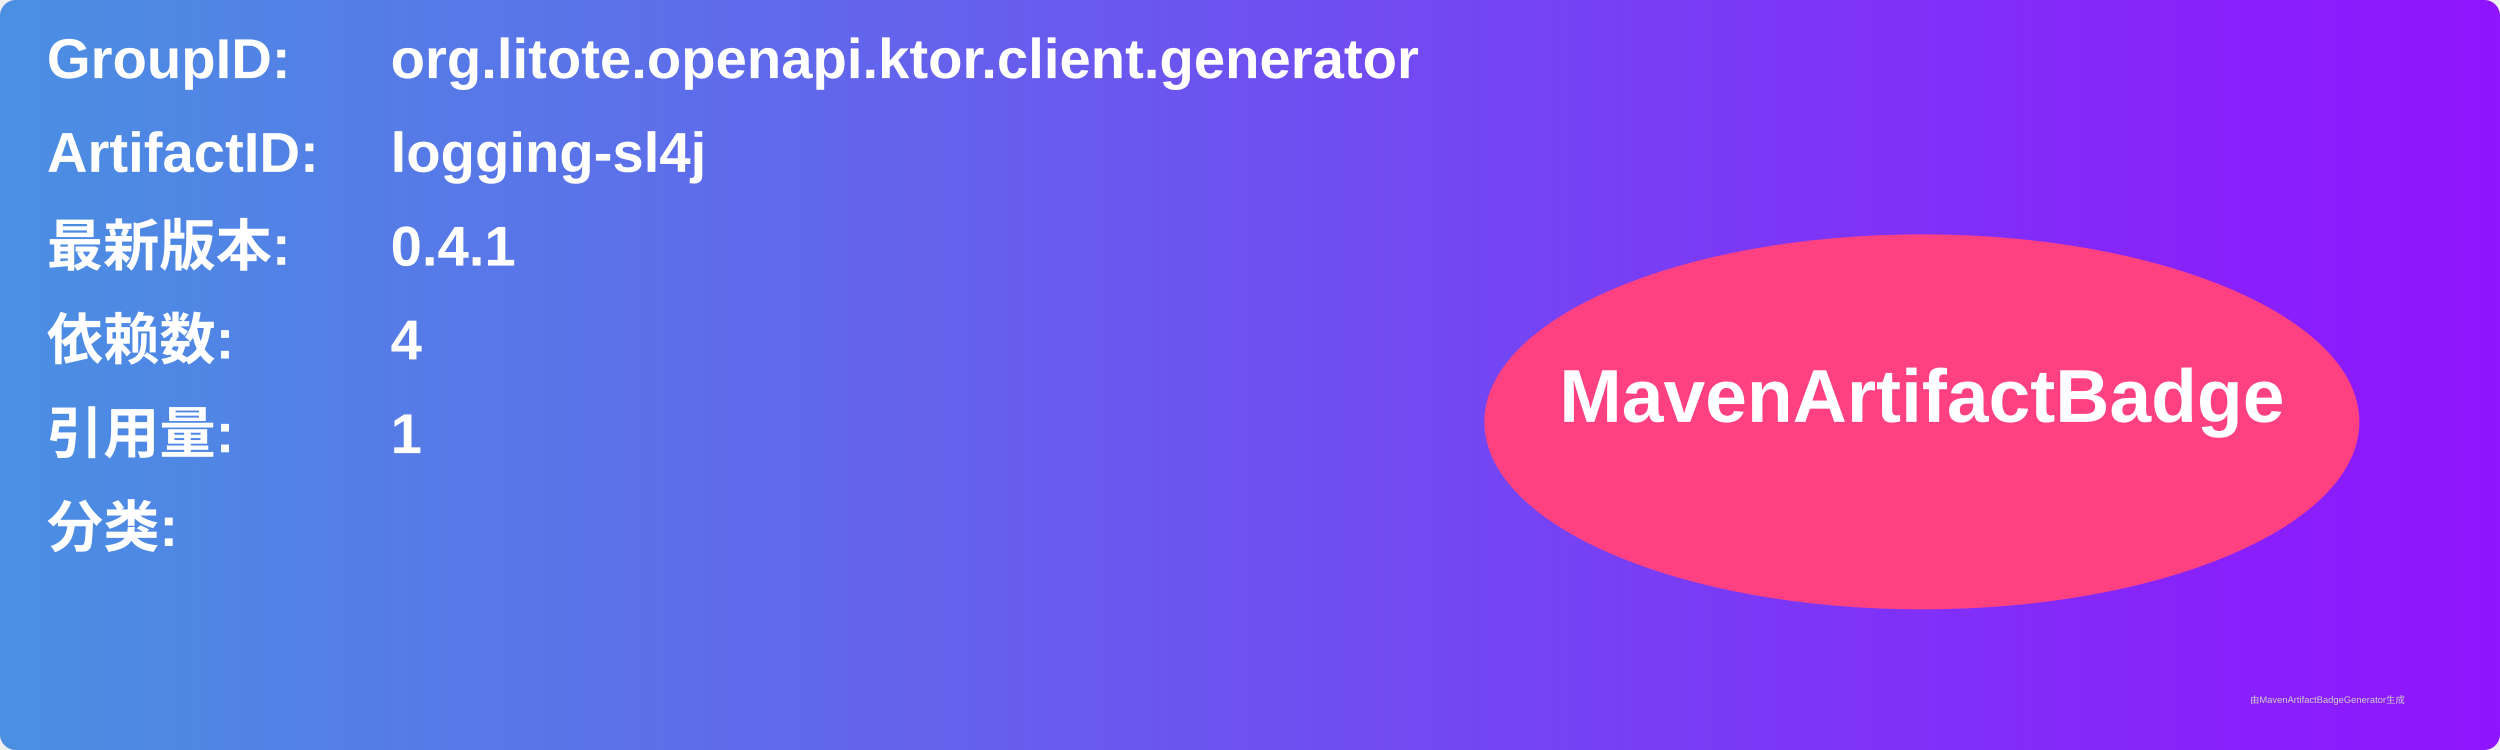
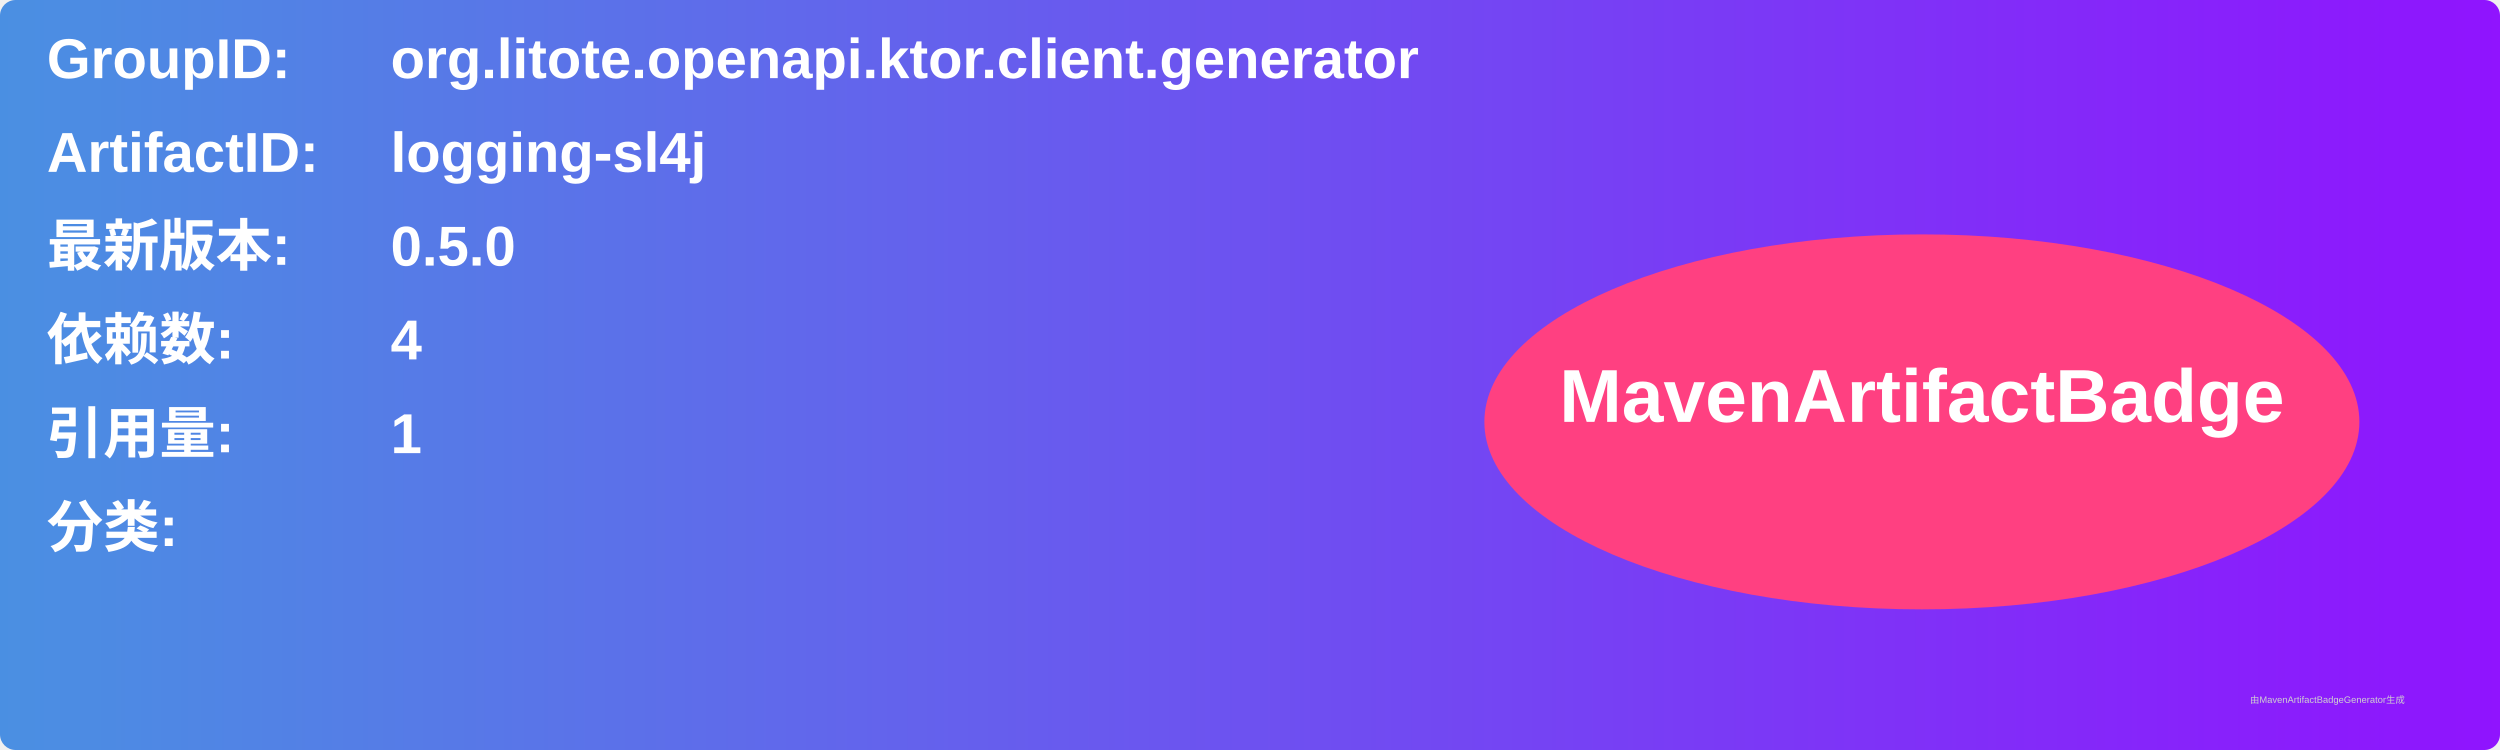
<svg xmlns="http://www.w3.org/2000/svg" width="800" height="240" viewBox="0 0 800 240">
  <linearGradient id="grad" x1="0%" y1="0%" x2="100%" y2="0%">
    <stop offset="0%" stop-color="#4a90e2" />
    <stop offset="100%" stop-color="#9013fe" />
  </linearGradient>
  <rect width="100%" height="100%" rx="5" ry="5" fill="url(#grad)" />
  <g transform="translate(15, 15)">
    <text x="0" y="10" font-family="Arial" font-size="18" fill="white" font-weight="bold" width="260">GroupID:</text>
    <text x="110" y="10" font-family="Arial" font-size="18" fill="white" font-weight="bold" width="460">org.litote.openapi.ktor.client.generator</text>
    <text x="0" y="40" font-family="Arial" font-size="18" fill="white" font-weight="bold" width="260">ArtifactID:</text>
    <text x="110" y="40" font-family="Arial" font-size="18" fill="white" font-weight="bold" width="460">logging-sl4j</text>
    <text x="0" y="70" font-family="Arial" font-size="18" fill="white" font-weight="bold">最新版本:</text>
    <text x="110" y="70" font-family="Arial" font-size="18" fill="white" font-weight="bold">
-       <tspan font-weight="bold">0.4.1</tspan>
+       <tspan font-weight="bold">0.5.0</tspan>
    </text>
    <text x="0" y="100" font-family="Arial" font-size="18" fill="white" font-weight="bold">依赖数: </text>
    <text x="110" y="100" font-family="Arial" font-size="18" fill="white">
      <tspan font-weight="bold">4</tspan>
    </text>
    <text x="0" y="130" font-family="Arial" font-size="18" fill="white" font-weight="bold">引用量: </text>
    <text x="110" y="130" font-family="Arial" font-size="18" fill="white">
      <tspan font-weight="bold">1</tspan>
    </text>
    <text x="0" y="160" font-family="Arial" font-size="18" fill="white" font-weight="bold">分类:</text>
    <text x="10" y="190" font-family="Arial" font-size="10" fill="white">
      <tspan font-weight="bold" />
    </text>
    <ellipse cx="600" cy="120" rx="140" ry="60" fill="#ff4081" />
    <text x="600" y="120" text-anchor="middle" font-family="Arial" font-size="24" fill="white" font-weight="bold">MavenArtifactBadge</text>
  </g>
  <text x="720" y="225" font-family="Arial" font-size="3" fill="#d0d0d0">由MavenArtifactBadgeGenerator生成</text>
</svg>
